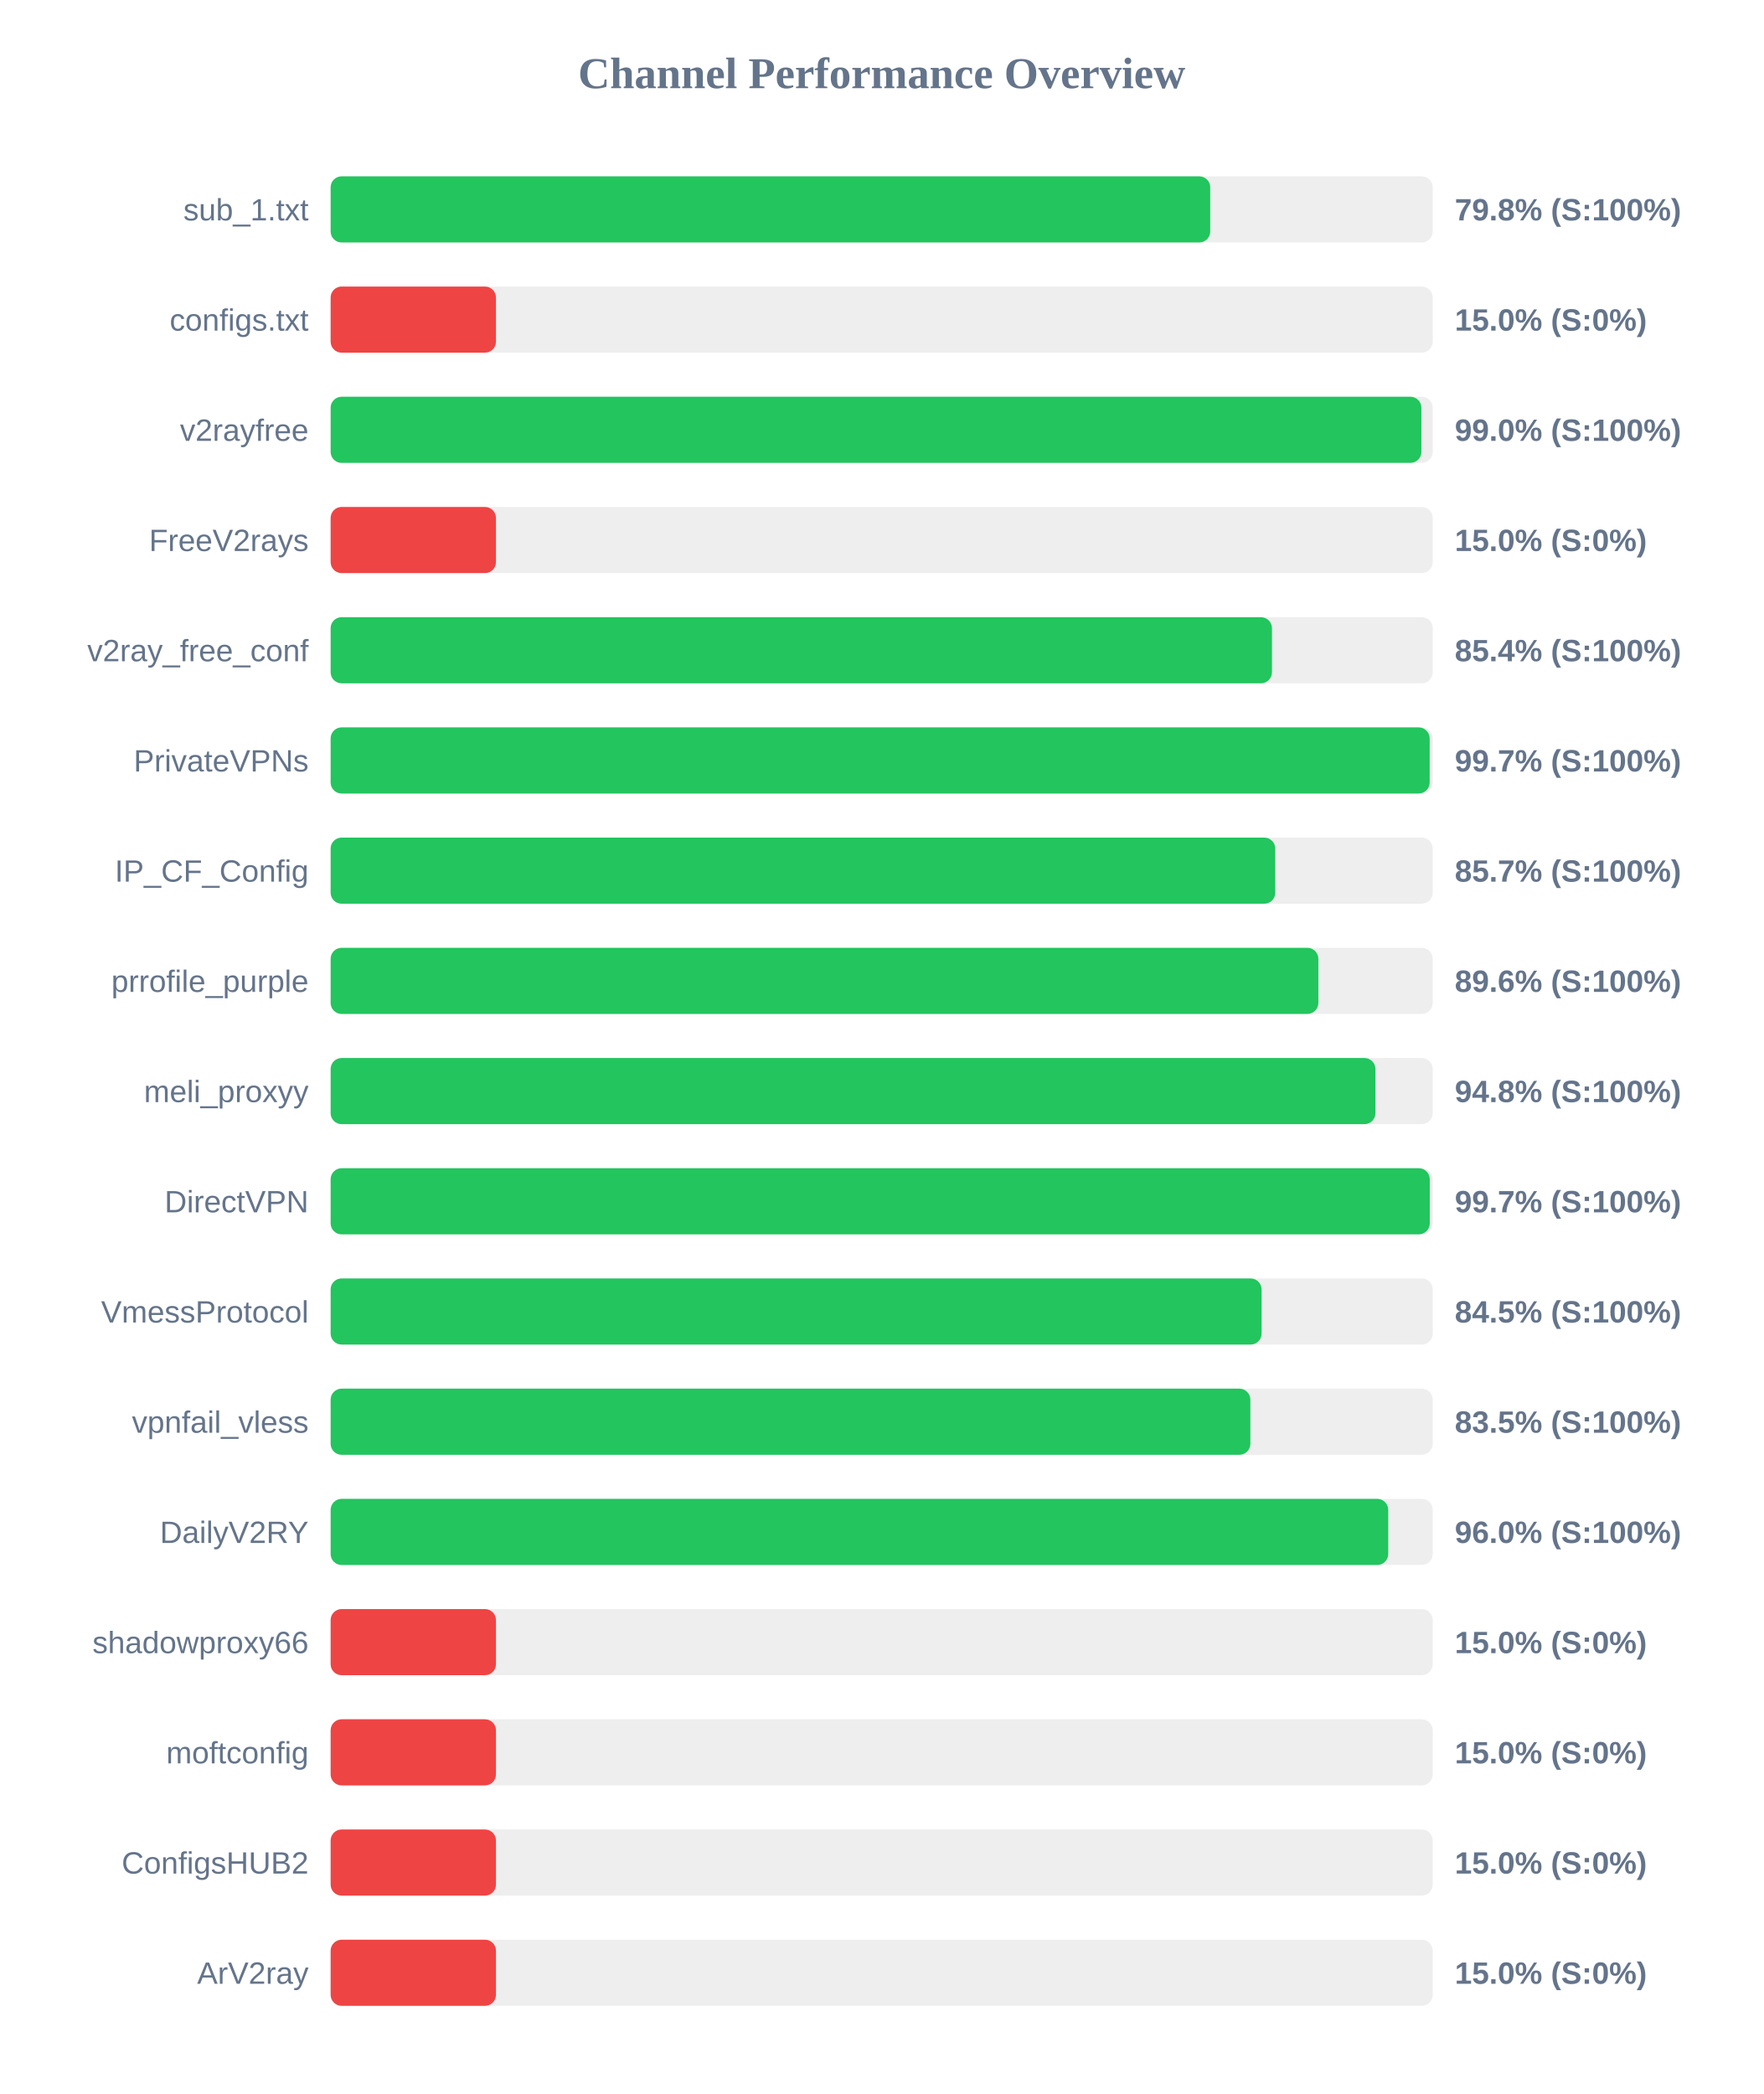
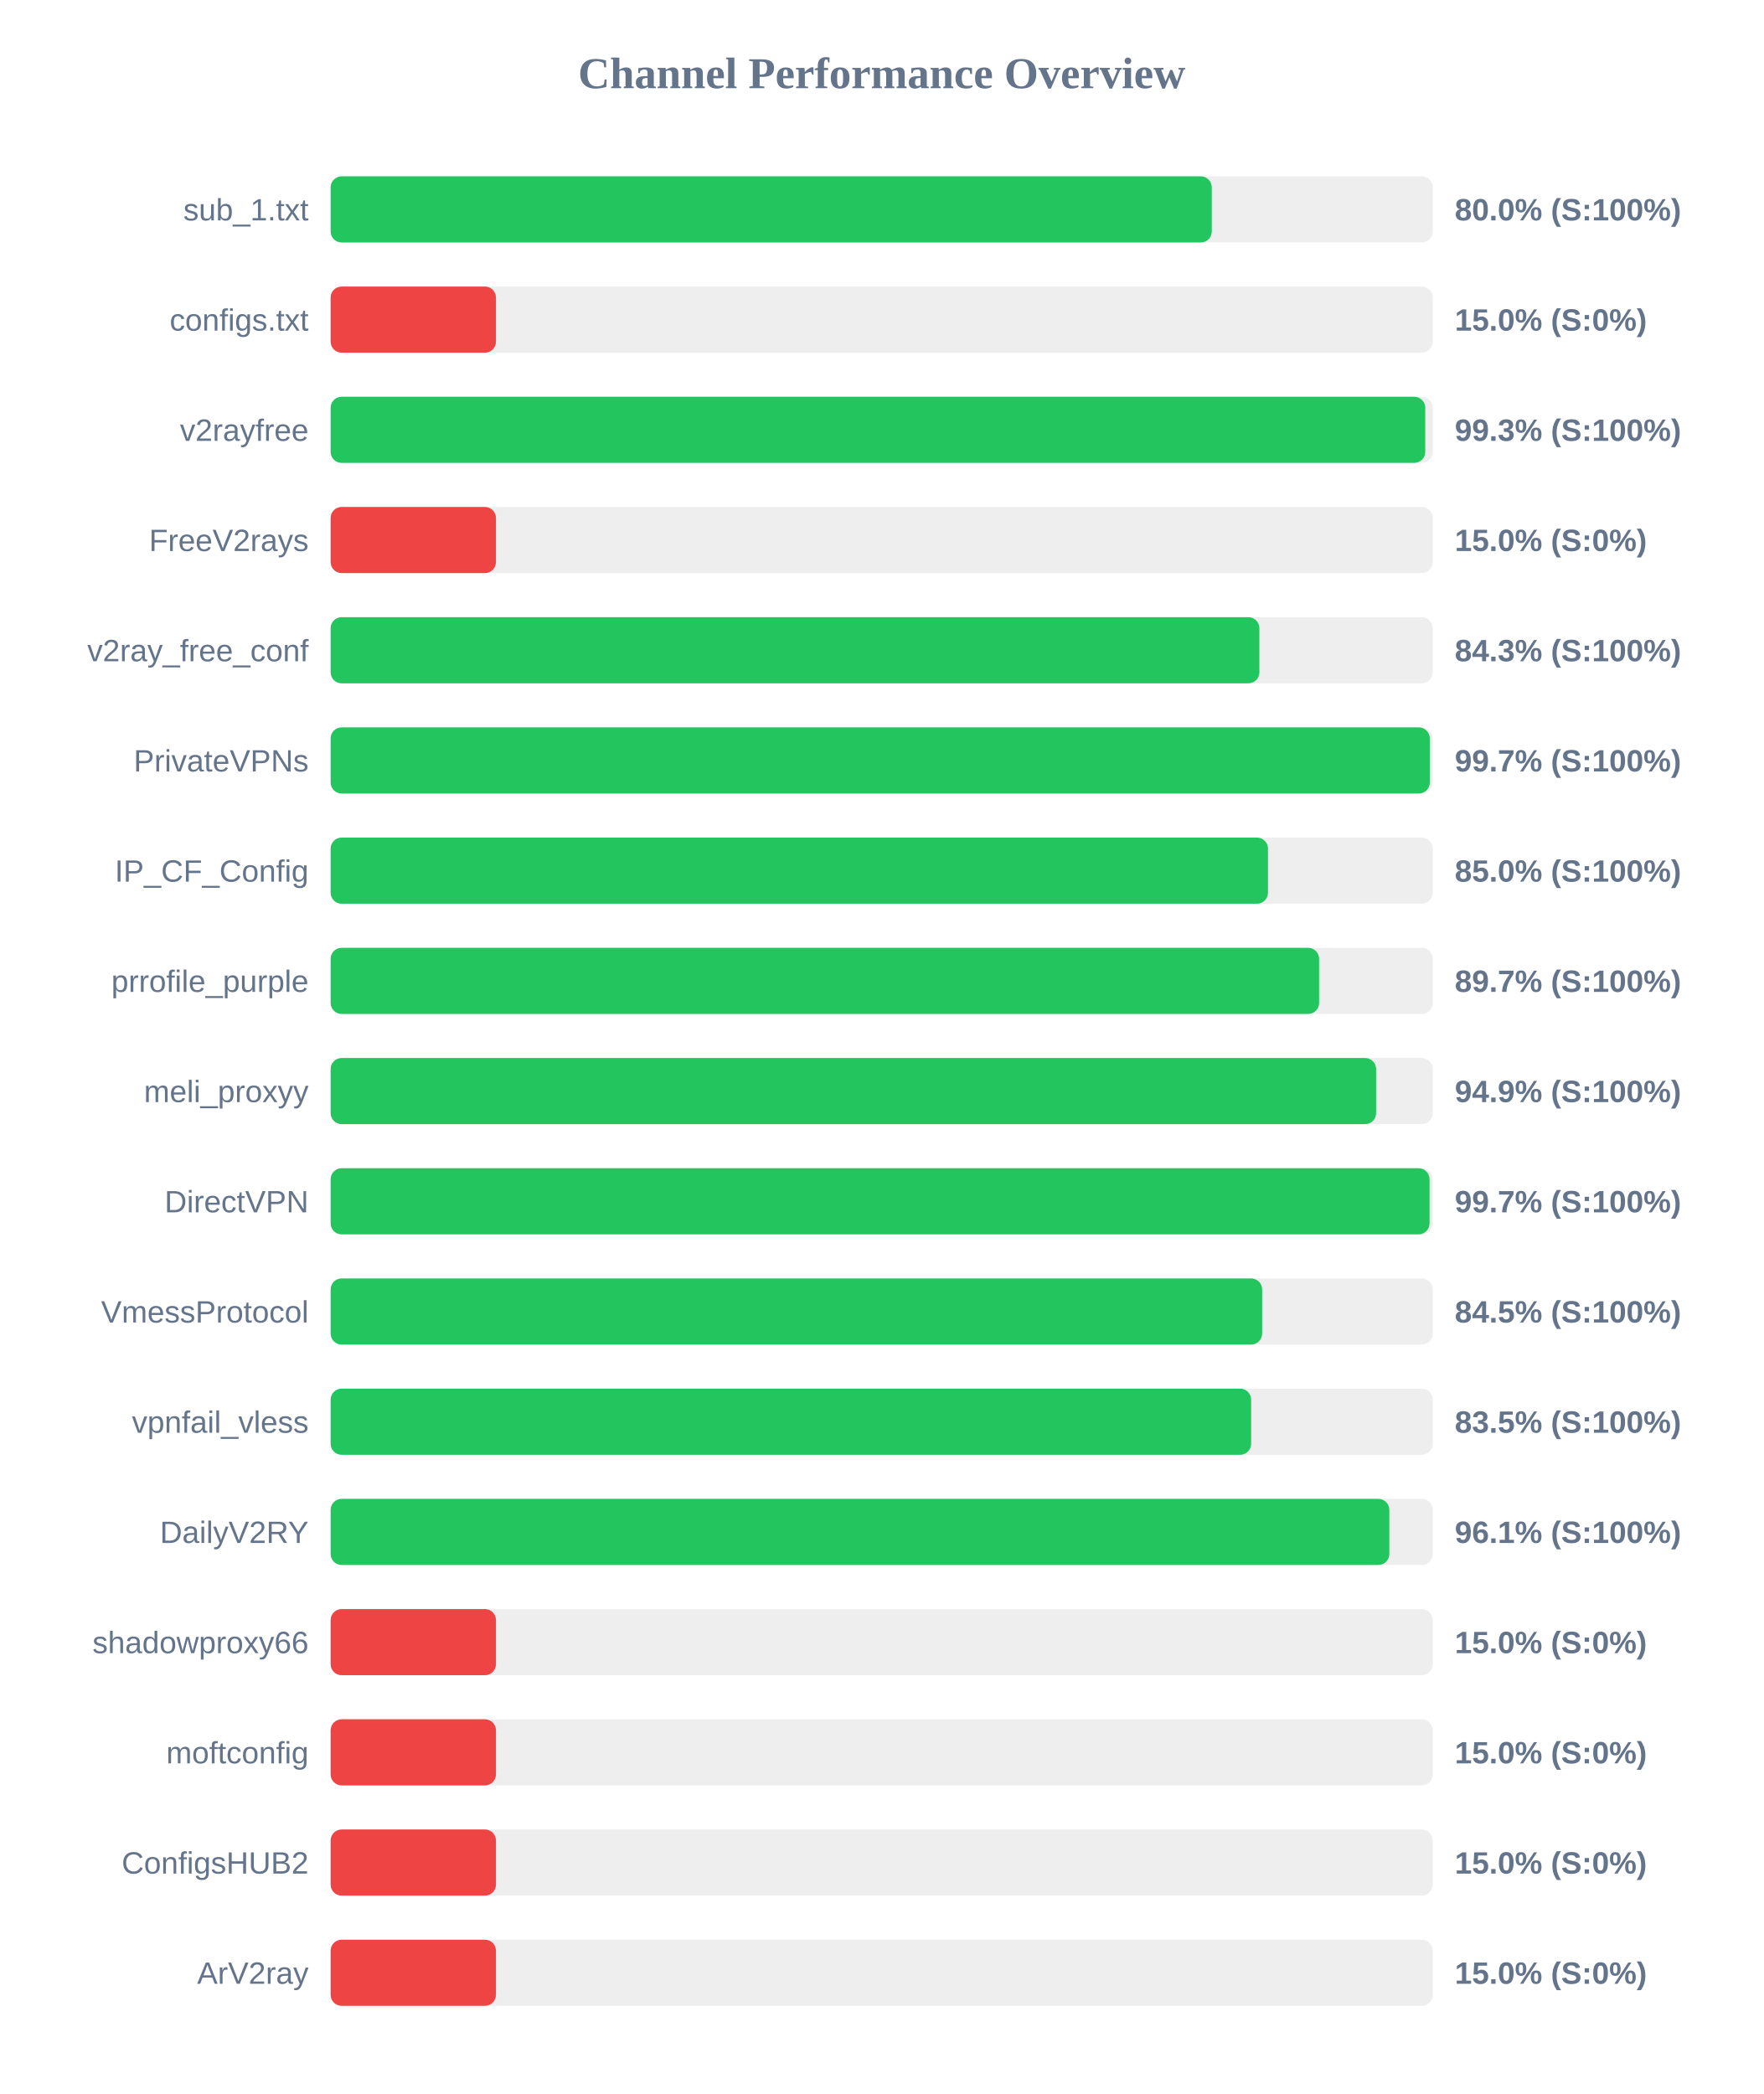
<svg xmlns="http://www.w3.org/2000/svg" width="800" height="950" version="1.1">
  <style>
        .row { font: 14px Arial; fill: #64748b; }
        .score { font: bold 14px Arial; fill: #64748b; }
    </style>
  <text x="400" y="40" text-anchor="middle" font-size="20px" font-weight="bold" fill="#64748b">Channel Performance Overview</text>
  <rect x="150" y="80" width="500" height="30" fill="#eee" rx="5" />
-   <rect x="150" y="80" width="399.05" height="30" fill="#22c55e" rx="5" />
+   <rect x="150" y="80" width="399.75" height="30" fill="#22c55e" rx="5" />
  <text x="140" y="100" text-anchor="end" class="row">sub_1.txt</text>
-   <text x="660" y="100" text-anchor="start" class="score">79.8% (S:100%)</text>
+   <text x="660" y="100" text-anchor="start" class="score">80.0% (S:100%)</text>
  <rect x="150" y="130" width="500" height="30" fill="#eee" rx="5" />
  <rect x="150" y="130" width="75.0" height="30" fill="#ef4444" rx="5" />
  <text x="140" y="150" text-anchor="end" class="row">configs.txt</text>
  <text x="660" y="150" text-anchor="start" class="score">15.0% (S:0%)</text>
  <rect x="150" y="180" width="500" height="30" fill="#eee" rx="5" />
-   <rect x="150" y="180" width="494.85" height="30" fill="#22c55e" rx="5" />
+   <rect x="150" y="180" width="496.6" height="30" fill="#22c55e" rx="5" />
  <text x="140" y="200" text-anchor="end" class="row">v2rayfree</text>
-   <text x="660" y="200" text-anchor="start" class="score">99.0% (S:100%)</text>
+   <text x="660" y="200" text-anchor="start" class="score">99.3% (S:100%)</text>
  <rect x="150" y="230" width="500" height="30" fill="#eee" rx="5" />
  <rect x="150" y="230" width="75.0" height="30" fill="#ef4444" rx="5" />
  <text x="140" y="250" text-anchor="end" class="row">FreeV2rays</text>
  <text x="660" y="250" text-anchor="start" class="score">15.0% (S:0%)</text>
  <rect x="150" y="280" width="500" height="30" fill="#eee" rx="5" />
-   <rect x="150" y="280" width="427.05" height="30" fill="#22c55e" rx="5" />
+   <rect x="150" y="280" width="421.35" height="30" fill="#22c55e" rx="5" />
  <text x="140" y="300" text-anchor="end" class="row">v2ray_free_conf</text>
-   <text x="660" y="300" text-anchor="start" class="score">85.4% (S:100%)</text>
+   <text x="660" y="300" text-anchor="start" class="score">84.3% (S:100%)</text>
  <rect x="150" y="330" width="500" height="30" fill="#eee" rx="5" />
-   <rect x="150" y="330" width="498.6" height="30" fill="#22c55e" rx="5" />
+   <rect x="150" y="330" width="498.65" height="30" fill="#22c55e" rx="5" />
  <text x="140" y="350" text-anchor="end" class="row">PrivateVPNs</text>
  <text x="660" y="350" text-anchor="start" class="score">99.7% (S:100%)</text>
  <rect x="150" y="380" width="500" height="30" fill="#eee" rx="5" />
-   <rect x="150" y="380" width="428.55" height="30" fill="#22c55e" rx="5" />
+   <rect x="150" y="380" width="425.25" height="30" fill="#22c55e" rx="5" />
  <text x="140" y="400" text-anchor="end" class="row">IP_CF_Config</text>
-   <text x="660" y="400" text-anchor="start" class="score">85.7% (S:100%)</text>
+   <text x="660" y="400" text-anchor="start" class="score">85.0% (S:100%)</text>
  <rect x="150" y="430" width="500" height="30" fill="#eee" rx="5" />
-   <rect x="150" y="430" width="448.1" height="30" fill="#22c55e" rx="5" />
+   <rect x="150" y="430" width="448.45" height="30" fill="#22c55e" rx="5" />
  <text x="140" y="450" text-anchor="end" class="row">prrofile_purple</text>
-   <text x="660" y="450" text-anchor="start" class="score">89.6% (S:100%)</text>
+   <text x="660" y="450" text-anchor="start" class="score">89.7% (S:100%)</text>
  <rect x="150" y="480" width="500" height="30" fill="#eee" rx="5" />
-   <rect x="150" y="480" width="474.0" height="30" fill="#22c55e" rx="5" />
+   <rect x="150" y="480" width="474.3" height="30" fill="#22c55e" rx="5" />
  <text x="140" y="500" text-anchor="end" class="row">meli_proxyy</text>
-   <text x="660" y="500" text-anchor="start" class="score">94.8% (S:100%)</text>
+   <text x="660" y="500" text-anchor="start" class="score">94.9% (S:100%)</text>
  <rect x="150" y="530" width="500" height="30" fill="#eee" rx="5" />
-   <rect x="150" y="530" width="498.65" height="30" fill="#22c55e" rx="5" />
+   <rect x="150" y="530" width="498.55" height="30" fill="#22c55e" rx="5" />
  <text x="140" y="550" text-anchor="end" class="row">DirectVPN</text>
  <text x="660" y="550" text-anchor="start" class="score">99.7% (S:100%)</text>
  <rect x="150" y="580" width="500" height="30" fill="#eee" rx="5" />
-   <rect x="150" y="580" width="422.35" height="30" fill="#22c55e" rx="5" />
+   <rect x="150" y="580" width="422.6" height="30" fill="#22c55e" rx="5" />
  <text x="140" y="600" text-anchor="end" class="row">VmessProtocol</text>
  <text x="660" y="600" text-anchor="start" class="score">84.5% (S:100%)</text>
  <rect x="150" y="630" width="500" height="30" fill="#eee" rx="5" />
-   <rect x="150" y="630" width="417.25" height="30" fill="#22c55e" rx="5" />
+   <rect x="150" y="630" width="417.6" height="30" fill="#22c55e" rx="5" />
  <text x="140" y="650" text-anchor="end" class="row">vpnfail_vless</text>
  <text x="660" y="650" text-anchor="start" class="score">83.5% (S:100%)</text>
  <rect x="150" y="680" width="500" height="30" fill="#eee" rx="5" />
-   <rect x="150" y="680" width="479.8" height="30" fill="#22c55e" rx="5" />
+   <rect x="150" y="680" width="480.3" height="30" fill="#22c55e" rx="5" />
  <text x="140" y="700" text-anchor="end" class="row">DailyV2RY</text>
-   <text x="660" y="700" text-anchor="start" class="score">96.0% (S:100%)</text>
+   <text x="660" y="700" text-anchor="start" class="score">96.1% (S:100%)</text>
  <rect x="150" y="730" width="500" height="30" fill="#eee" rx="5" />
  <rect x="150" y="730" width="75.0" height="30" fill="#ef4444" rx="5" />
  <text x="140" y="750" text-anchor="end" class="row">shadowproxy66</text>
  <text x="660" y="750" text-anchor="start" class="score">15.0% (S:0%)</text>
  <rect x="150" y="780" width="500" height="30" fill="#eee" rx="5" />
  <rect x="150" y="780" width="75.0" height="30" fill="#ef4444" rx="5" />
  <text x="140" y="800" text-anchor="end" class="row">moftconfig</text>
  <text x="660" y="800" text-anchor="start" class="score">15.0% (S:0%)</text>
  <rect x="150" y="830" width="500" height="30" fill="#eee" rx="5" />
  <rect x="150" y="830" width="75.0" height="30" fill="#ef4444" rx="5" />
  <text x="140" y="850" text-anchor="end" class="row">ConfigsHUB2</text>
  <text x="660" y="850" text-anchor="start" class="score">15.0% (S:0%)</text>
  <rect x="150" y="880" width="500" height="30" fill="#eee" rx="5" />
  <rect x="150" y="880" width="75.0" height="30" fill="#ef4444" rx="5" />
  <text x="140" y="900" text-anchor="end" class="row">ArV2ray</text>
  <text x="660" y="900" text-anchor="start" class="score">15.0% (S:0%)</text>
</svg>
